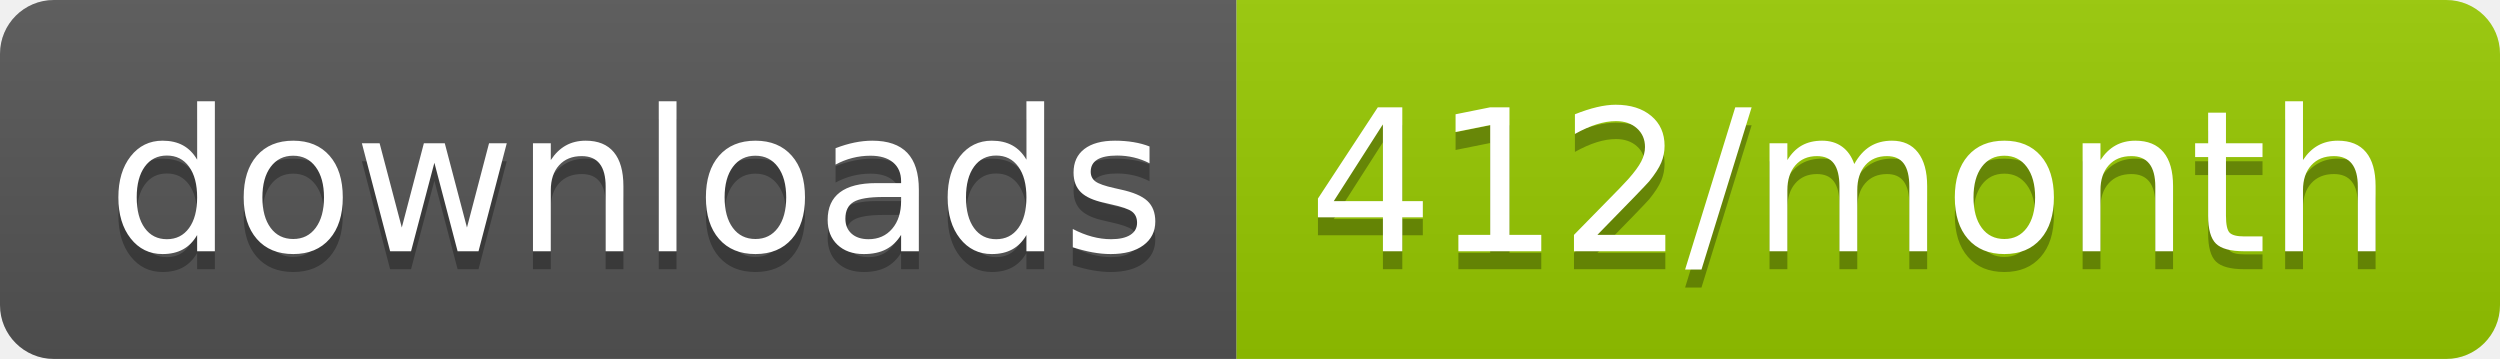
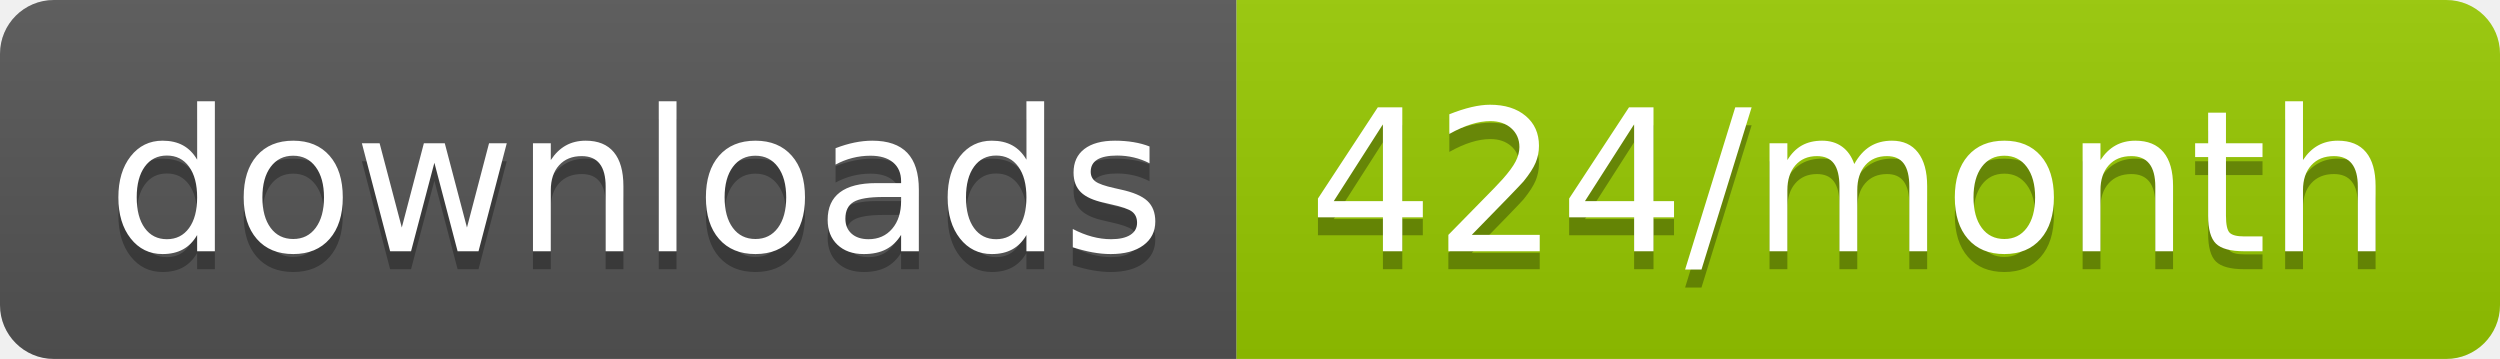
<svg xmlns="http://www.w3.org/2000/svg" width="139.3" height="20">
  <linearGradient id="smooth" x2="0" y2="100%">
    <stop offset="0" stop-color="#bbb" stop-opacity=".1" />
    <stop offset="1" stop-opacity=".1" />
  </linearGradient>
  <clipPath id="round">
    <rect width="139.3" height="20" rx="3" fill="#fff" />
  </clipPath>
  <g clip-path="url(#round)">
    <rect width="68.9" height="20" fill="#555" />
    <rect x="68.9" width="70.4" height="20" fill="#97CA00" />
    <rect width="139.3" height="20" fill="url(#smooth)" />
  </g>
  <g fill="#fff" text-anchor="middle" font-family="DejaVu Sans,Verdana,Geneva,sans-serif" font-size="110">
    <text x="354.5" y="150" fill="#010101" fill-opacity=".3" transform="scale(0.1)" textLength="589.0" lengthAdjust="spacing">downloads</text>
    <text x="354.5" y="140" transform="scale(0.1)" textLength="589.0" lengthAdjust="spacing">downloads</text>
-     <text x="1031.0" y="150" fill="#010101" fill-opacity=".3" transform="scale(0.1)" textLength="604.0" lengthAdjust="spacing">412/month</text>
-     <text x="1031.0" y="140" transform="scale(0.1)" textLength="604.0" lengthAdjust="spacing">412/month</text>
+     <text x="1031.0" y="150" fill="#010101" fill-opacity=".3" transform="scale(0.1)" textLength="604.0" lengthAdjust="spacing">424/month</text>
+     <text x="1031.0" y="140" transform="scale(0.1)" textLength="604.0" lengthAdjust="spacing">424/month</text>
  </g>
</svg>
